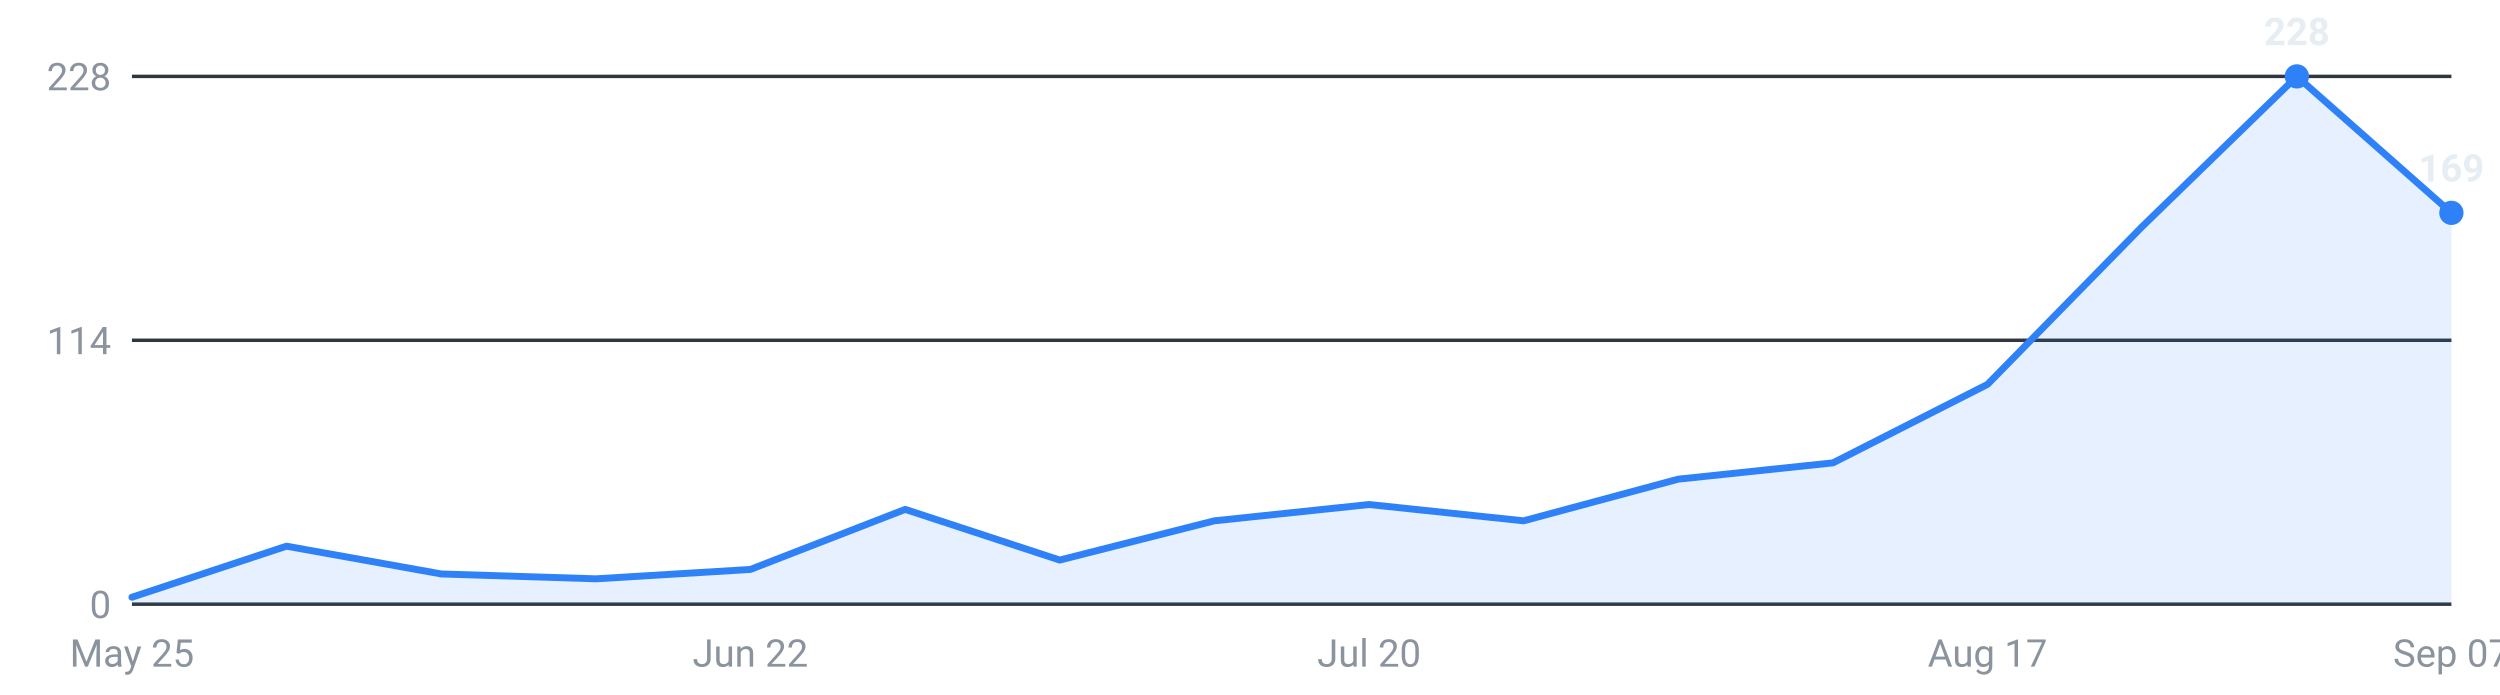
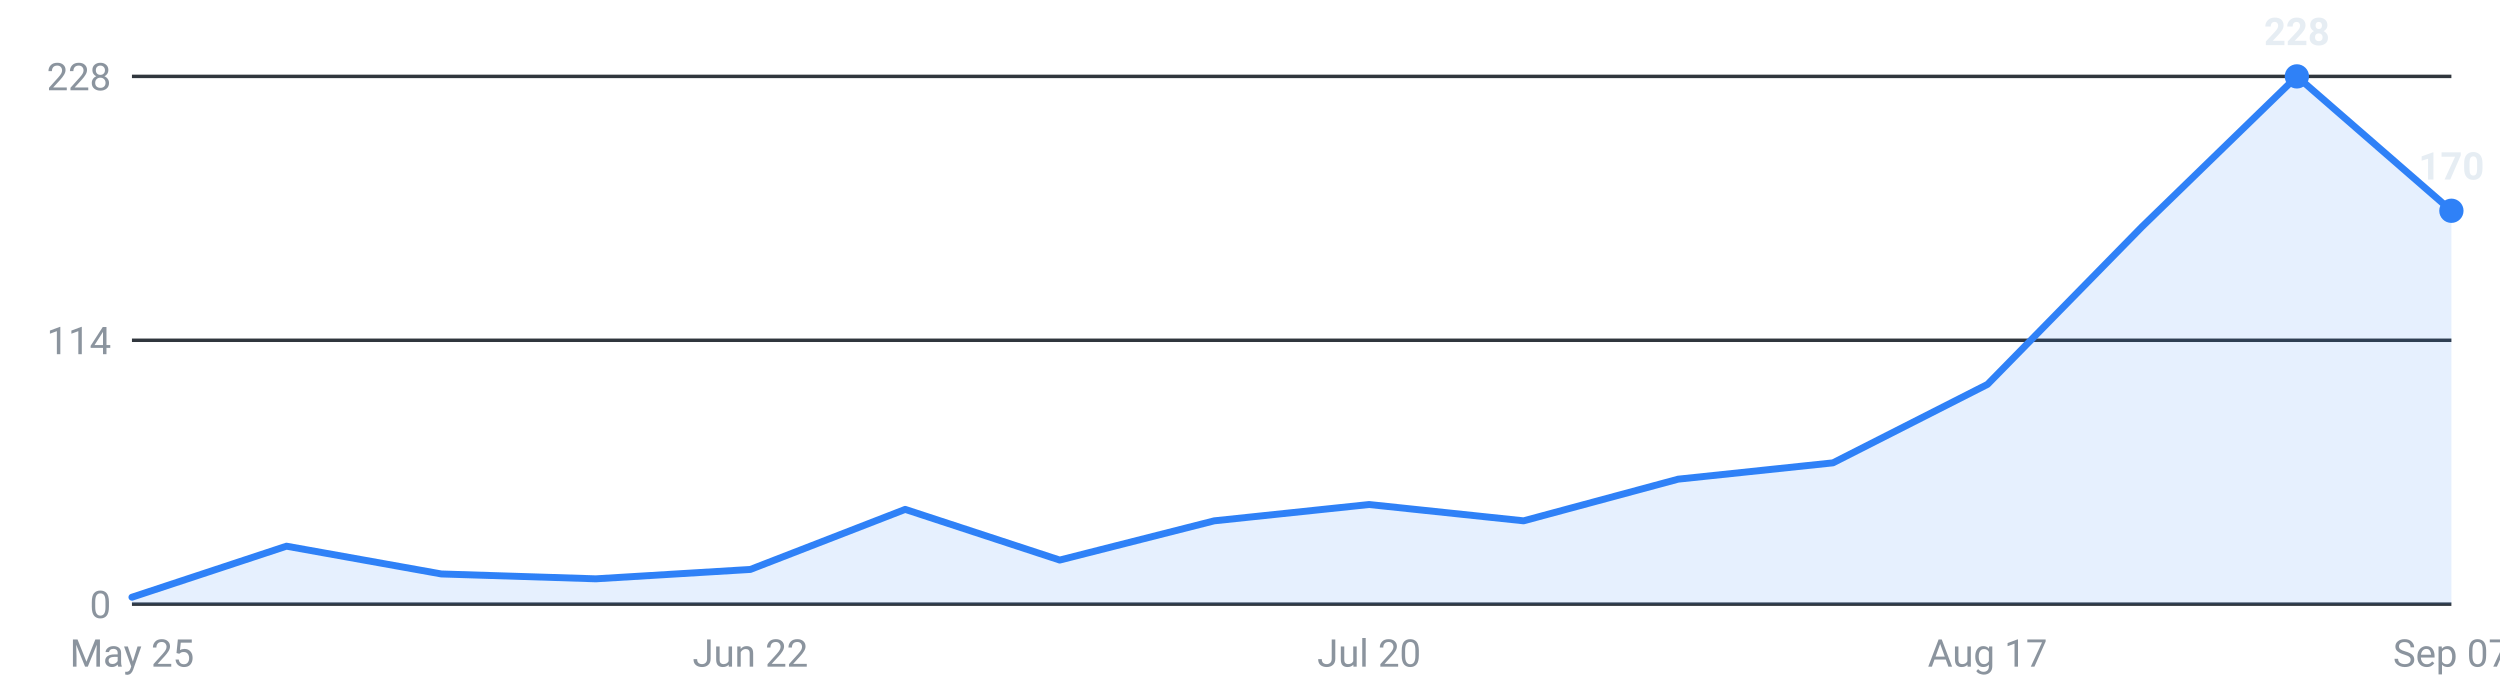
<svg xmlns="http://www.w3.org/2000/svg" viewBox="0 0 720 200" width="720" height="200" role="img" aria-label="Internships posted per week, last 16 weeks">
  <g font-family="-apple-system,Segoe UI,Roboto,sans-serif" font-size="11">
    <line x1="38" y1="174.0" x2="706" y2="174.0" stroke="#30363d" stroke-width="1" />
    <text x="32" y="178.0" text-anchor="end" fill="#8b949e">0</text>
    <line x1="38" y1="98.0" x2="706" y2="98.0" stroke="#30363d" stroke-width="1" />
    <text x="32" y="102.0" text-anchor="end" fill="#8b949e">114</text>
    <line x1="38" y1="22.0" x2="706" y2="22.0" stroke="#30363d" stroke-width="1" />
    <text x="32" y="26.0" text-anchor="end" fill="#8b949e">228</text>
-     <path d="M38.0,174 L38.0,172.0 L82.5,157.3 L127.1,165.3 L171.6,166.7 L216.1,164.0 L260.7,146.7 L305.2,161.3 L349.7,150.0 L394.3,145.3 L438.8,150.0 L483.3,138.0 L527.9,133.3 L572.4,110.7 L616.9,65.3 L661.5,22.0 L706.0,61.3 L706.0,174 Z" fill="#2f81f7" fill-opacity="0.12" />
-     <polyline points="38.0,172.0 82.5,157.3 127.1,165.3 171.6,166.7 216.1,164.0 260.7,146.7 305.2,161.3 349.7,150.0 394.3,145.3 438.8,150.0 483.3,138.0 527.9,133.3 572.4,110.7 616.9,65.3 661.5,22.0 706.0,61.3" fill="none" stroke="#2f81f7" stroke-width="2" stroke-linejoin="round" stroke-linecap="round" />
+     <path d="M38.0,174 L38.0,172.0 L82.5,157.3 L127.1,165.3 L171.6,166.7 L216.1,164.0 L260.7,146.7 L305.2,161.3 L349.7,150.0 L394.3,145.3 L438.8,150.0 L483.3,138.0 L527.9,133.3 L572.4,110.7 L616.9,65.3 L661.5,22.0 L706.0,60.7 L706.0,174 Z" fill="#2f81f7" fill-opacity="0.12" />
+     <polyline points="38.0,172.0 82.5,157.3 127.1,165.3 171.6,166.7 216.1,164.0 260.7,146.7 305.2,161.3 349.7,150.0 394.3,145.3 438.8,150.0 483.3,138.0 527.9,133.3 572.4,110.7 616.9,65.3 661.5,22.0 706.0,60.7" fill="none" stroke="#2f81f7" stroke-width="2" stroke-linejoin="round" stroke-linecap="round" />
    <circle cx="661.5" cy="22.0" r="3.5" fill="#2f81f7" />
    <text x="661.5" y="13.0" text-anchor="middle" fill="#e6edf3" font-weight="600">228</text>
-     <circle cx="706.0" cy="61.3" r="3.5" fill="#2f81f7" />
-     <text x="706.0" y="52.3" text-anchor="middle" fill="#e6edf3" font-weight="600">169</text>
+     <circle cx="706.0" cy="60.7" r="3.5" fill="#2f81f7" />
+     <text x="706.0" y="51.7" text-anchor="middle" fill="#e6edf3" font-weight="600">170</text>
    <text x="38.0" y="192" text-anchor="middle" fill="#8b949e">May 25</text>
    <text x="216.1" y="192" text-anchor="middle" fill="#8b949e">Jun 22</text>
    <text x="394.3" y="192" text-anchor="middle" fill="#8b949e">Jul 20</text>
    <text x="572.4" y="192" text-anchor="middle" fill="#8b949e">Aug 17</text>
    <text x="706.0" y="192" text-anchor="middle" fill="#8b949e">Sep 07</text>
  </g>
</svg>
